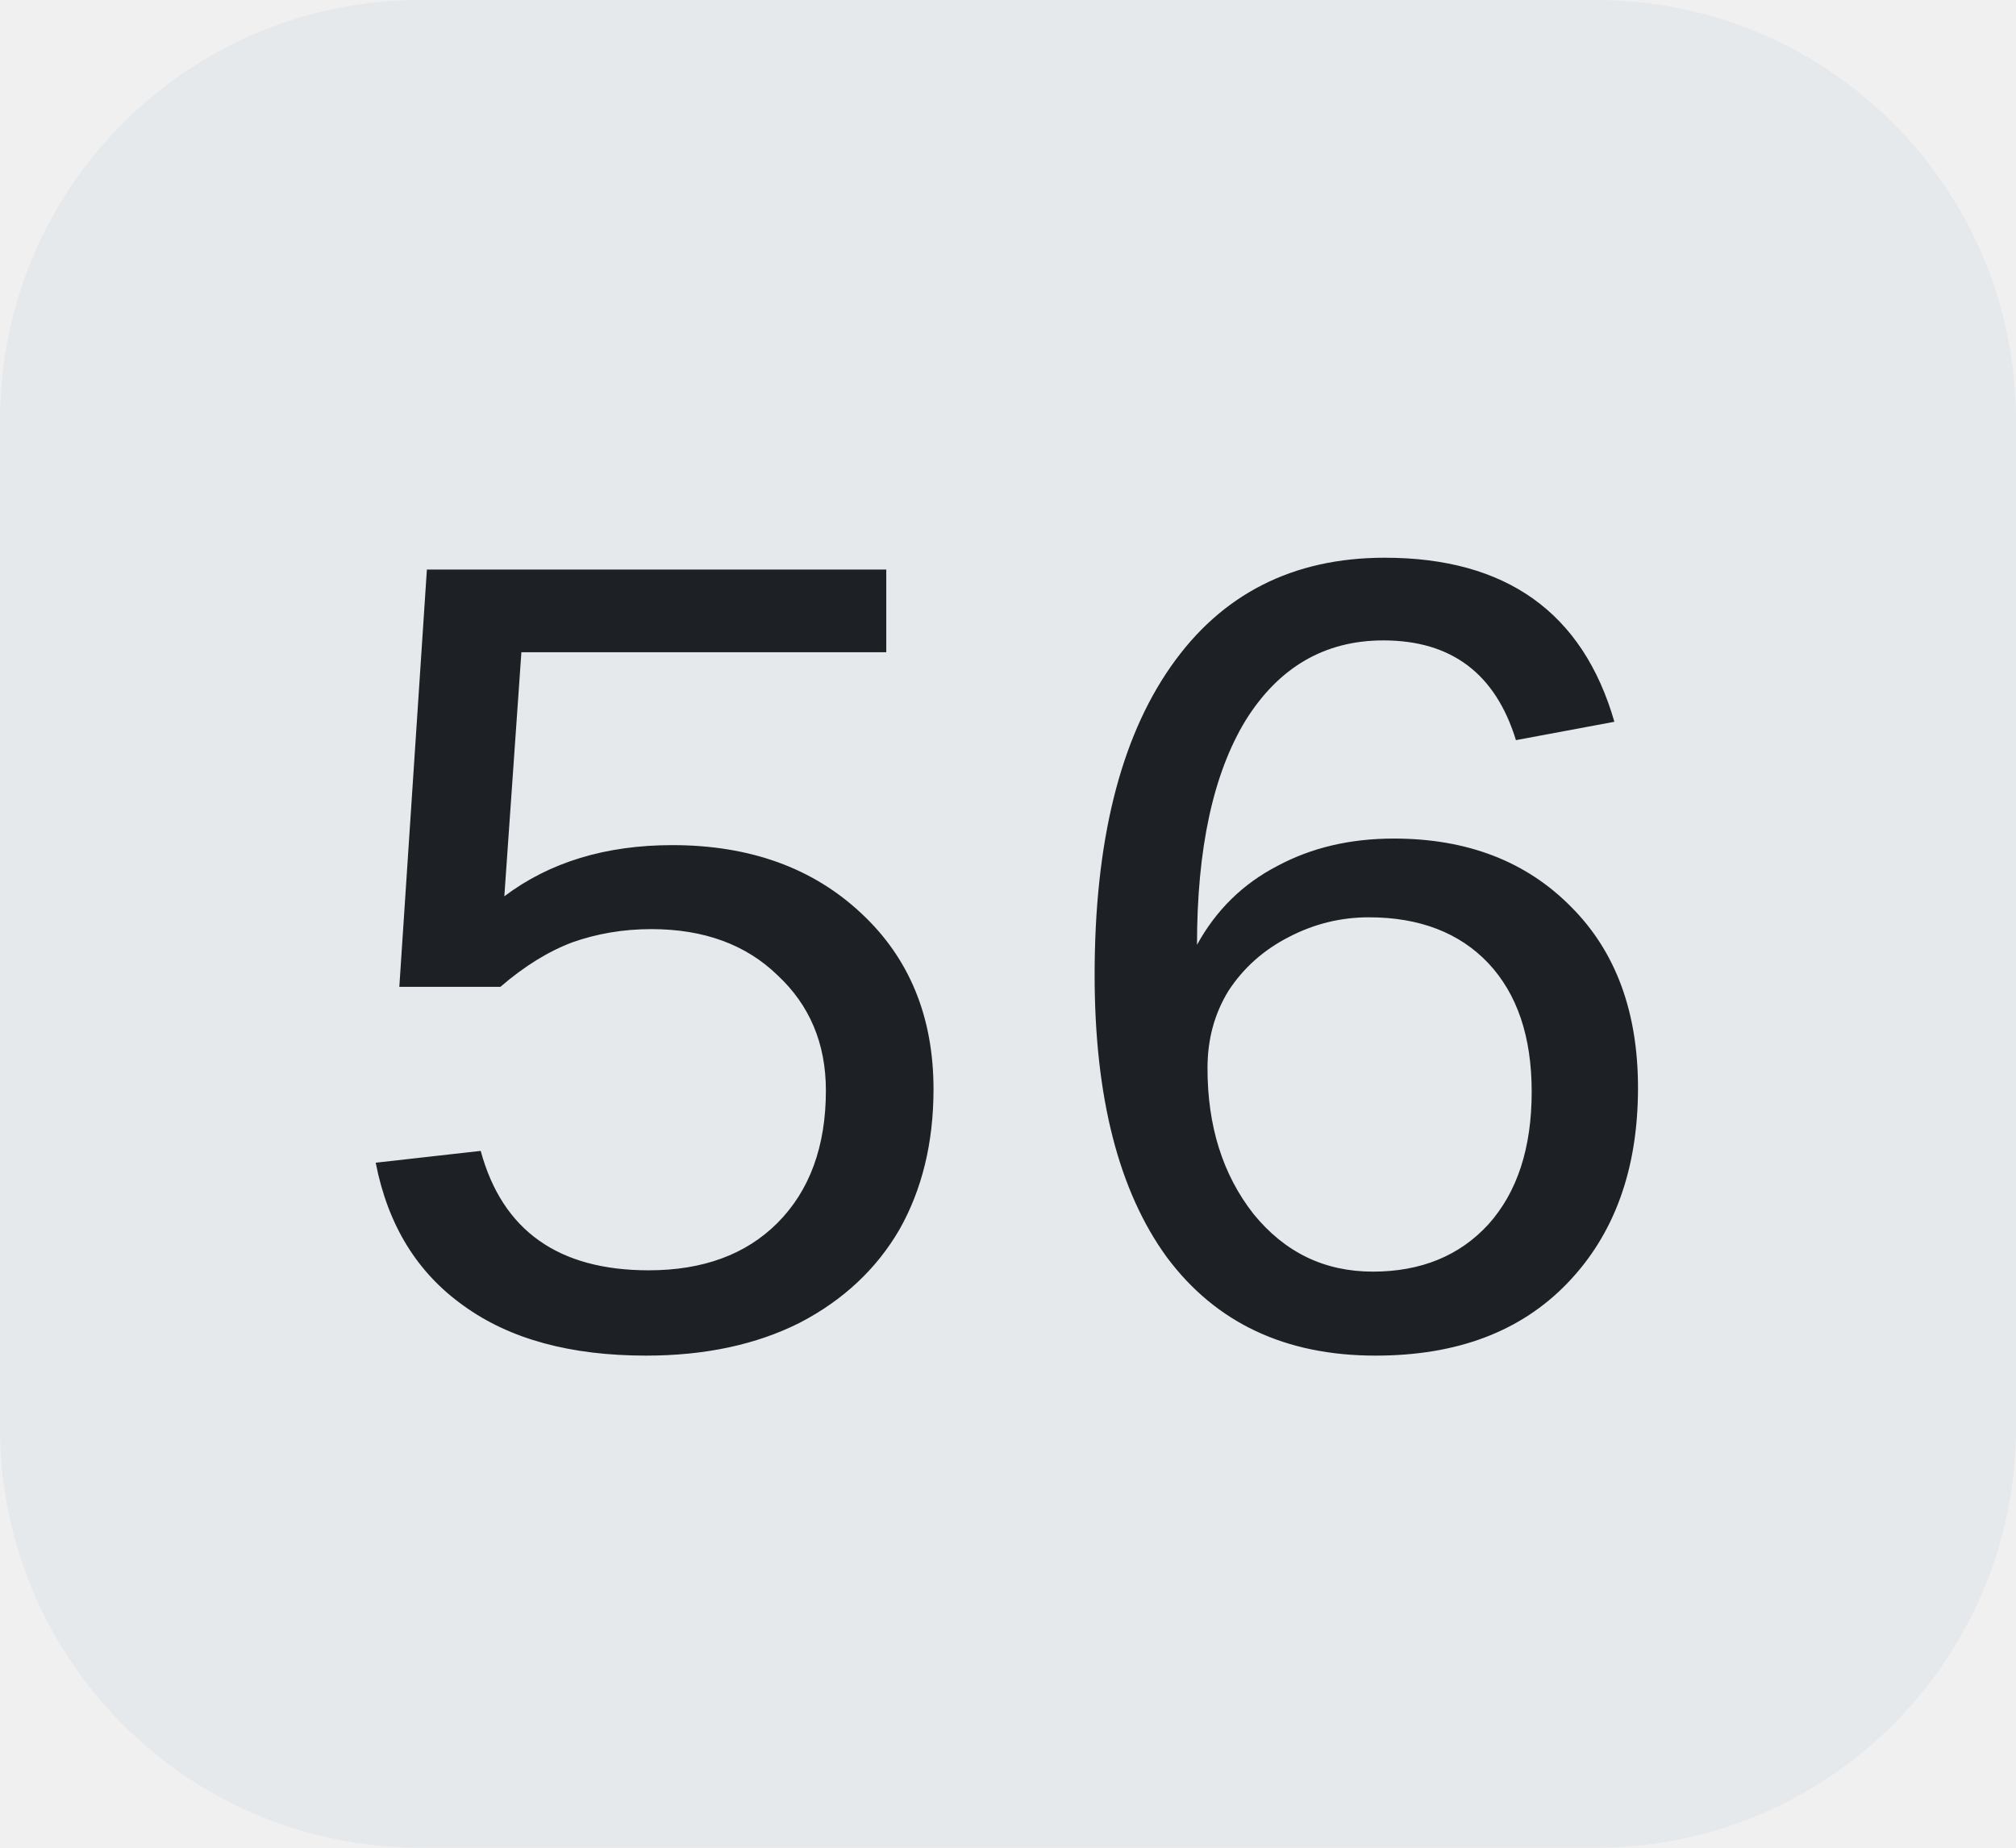
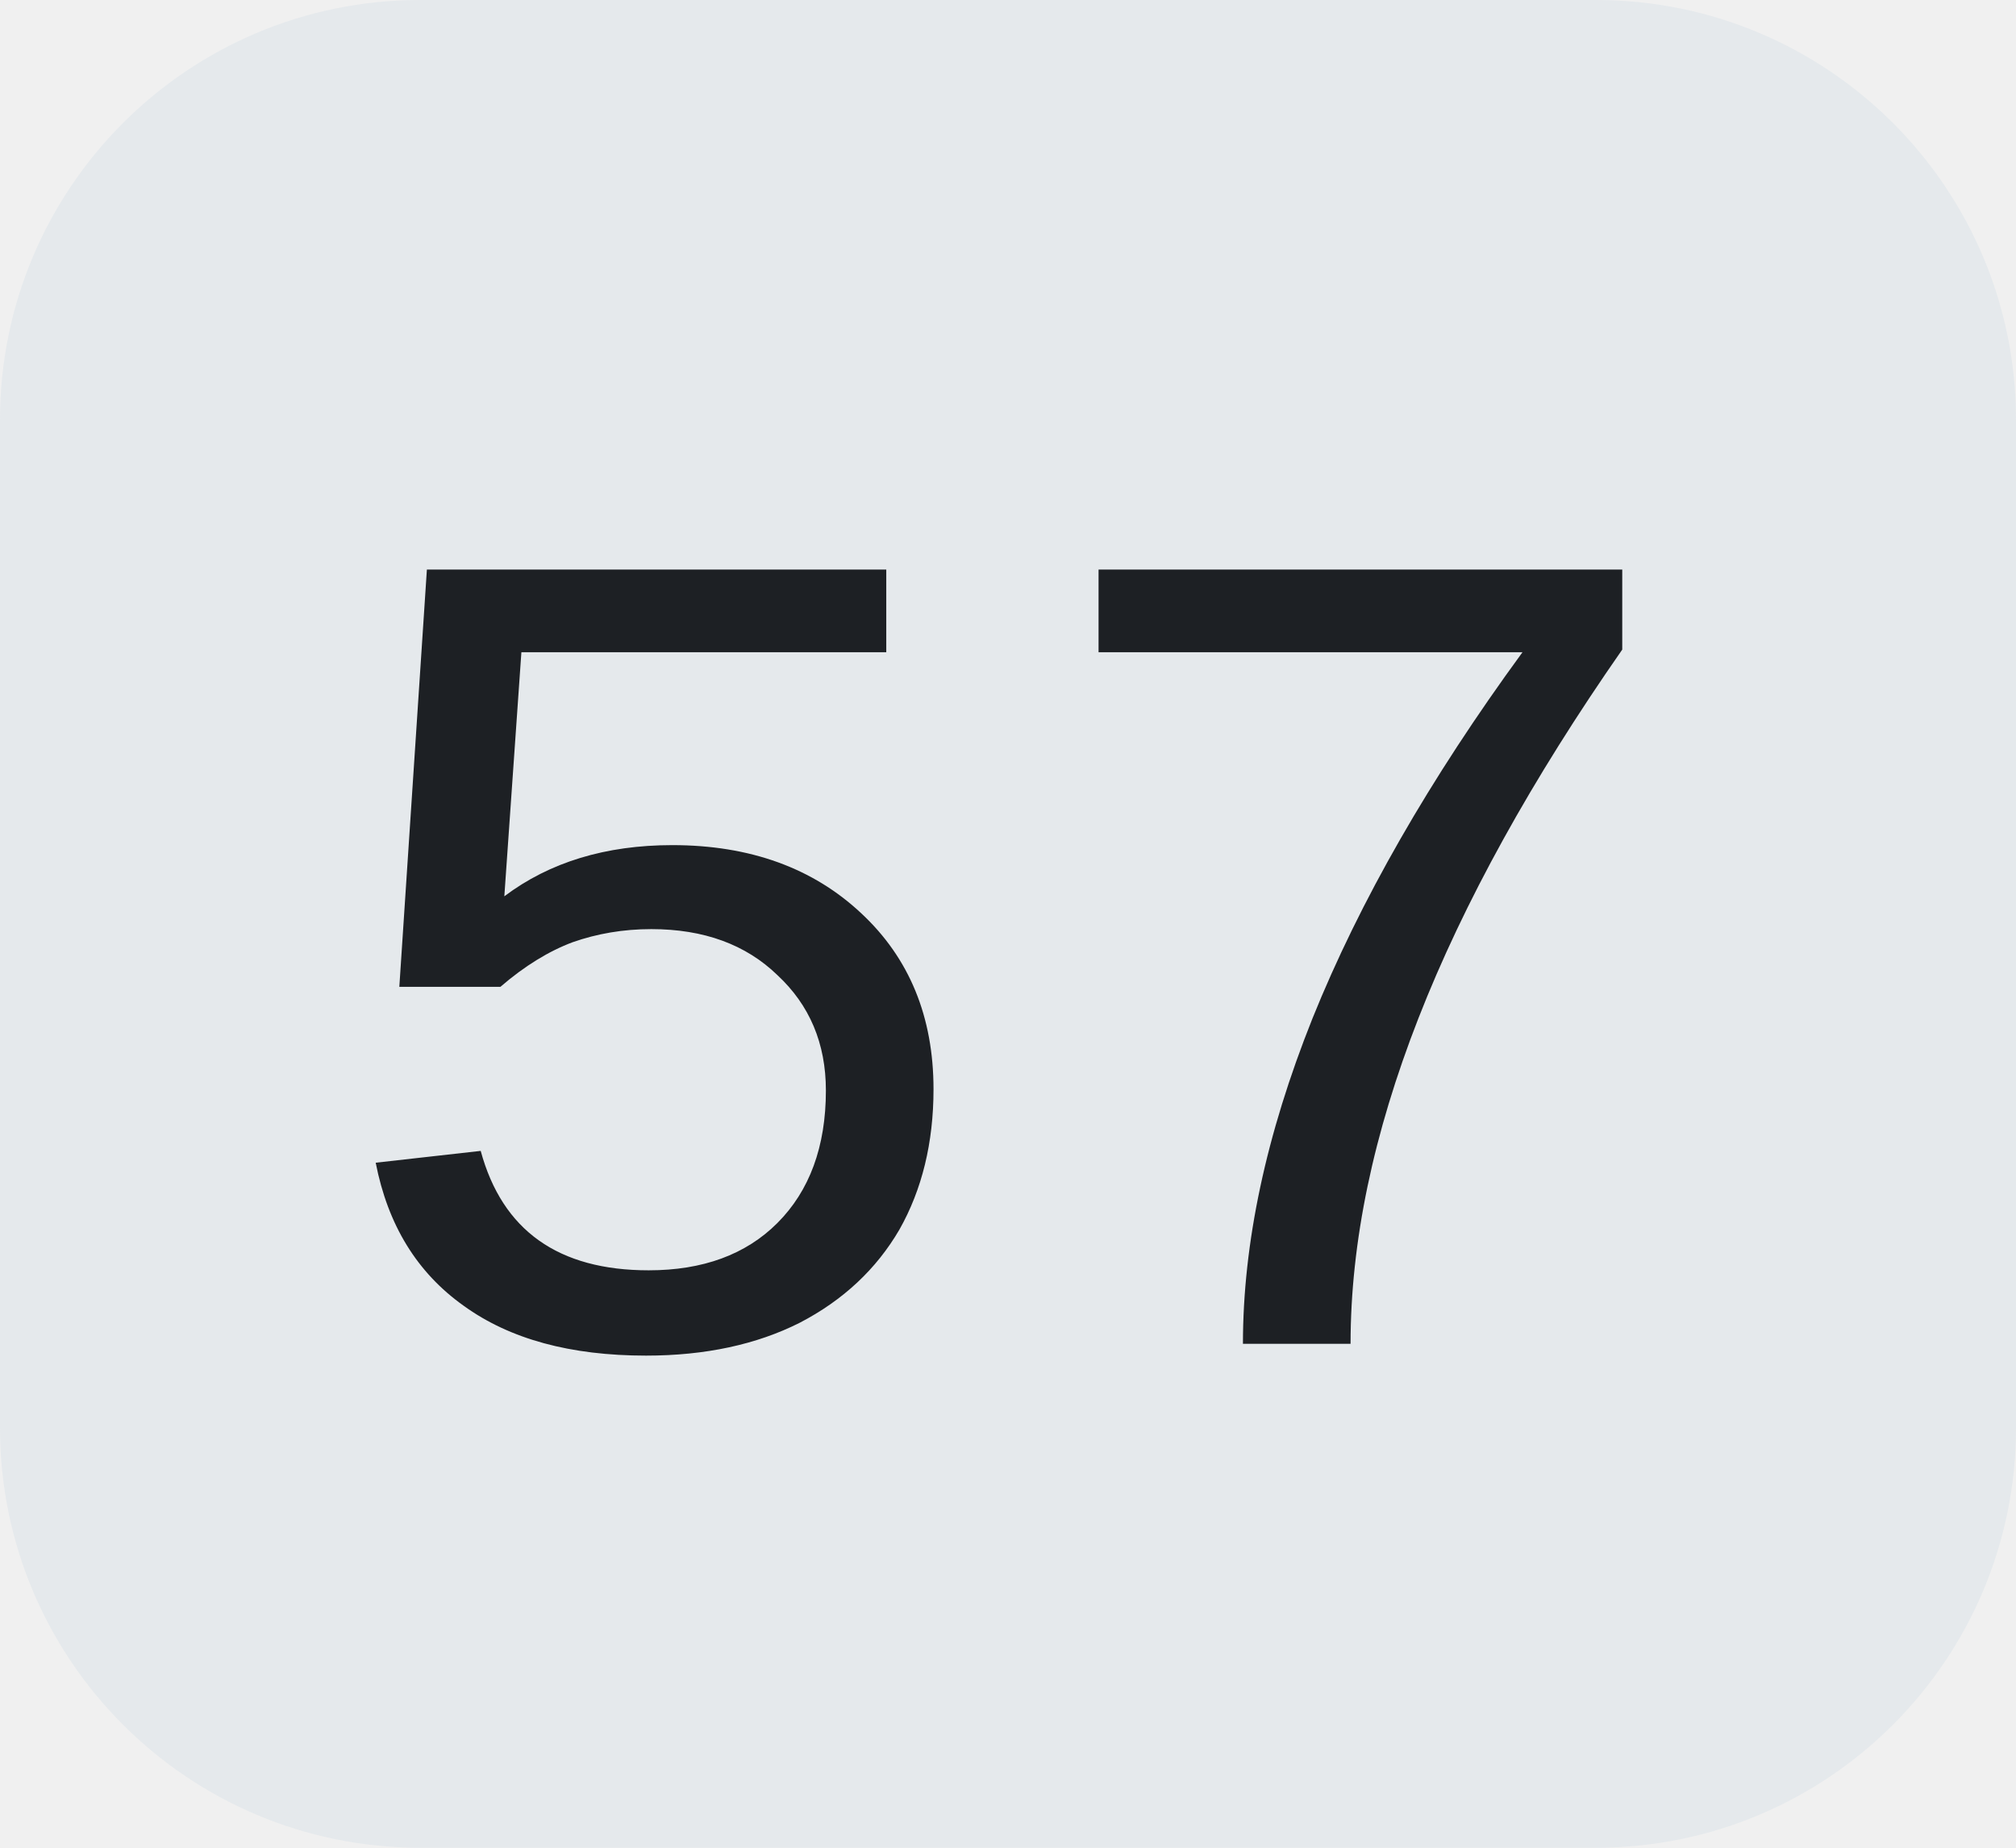
<svg xmlns="http://www.w3.org/2000/svg" width="24" height="22">
  <clipPath id="r">
    <rect width="24" height="22" rx="5" fill="#fff" />
  </clipPath>
  <g clip-path="url(#r)">
    <rect width="24" height="22" fill="#e5e9ec" />
  </g>
  <g fill="#1d2024" text-anchor="middle" font-family="Liberation Mono, monospace" text-rendering="geometricPrecision" font-size="14px">
-     <text x="12.0" y="16">56</text>
+     <text x="12.0" y="16">57</text>
  </g>
</svg>
